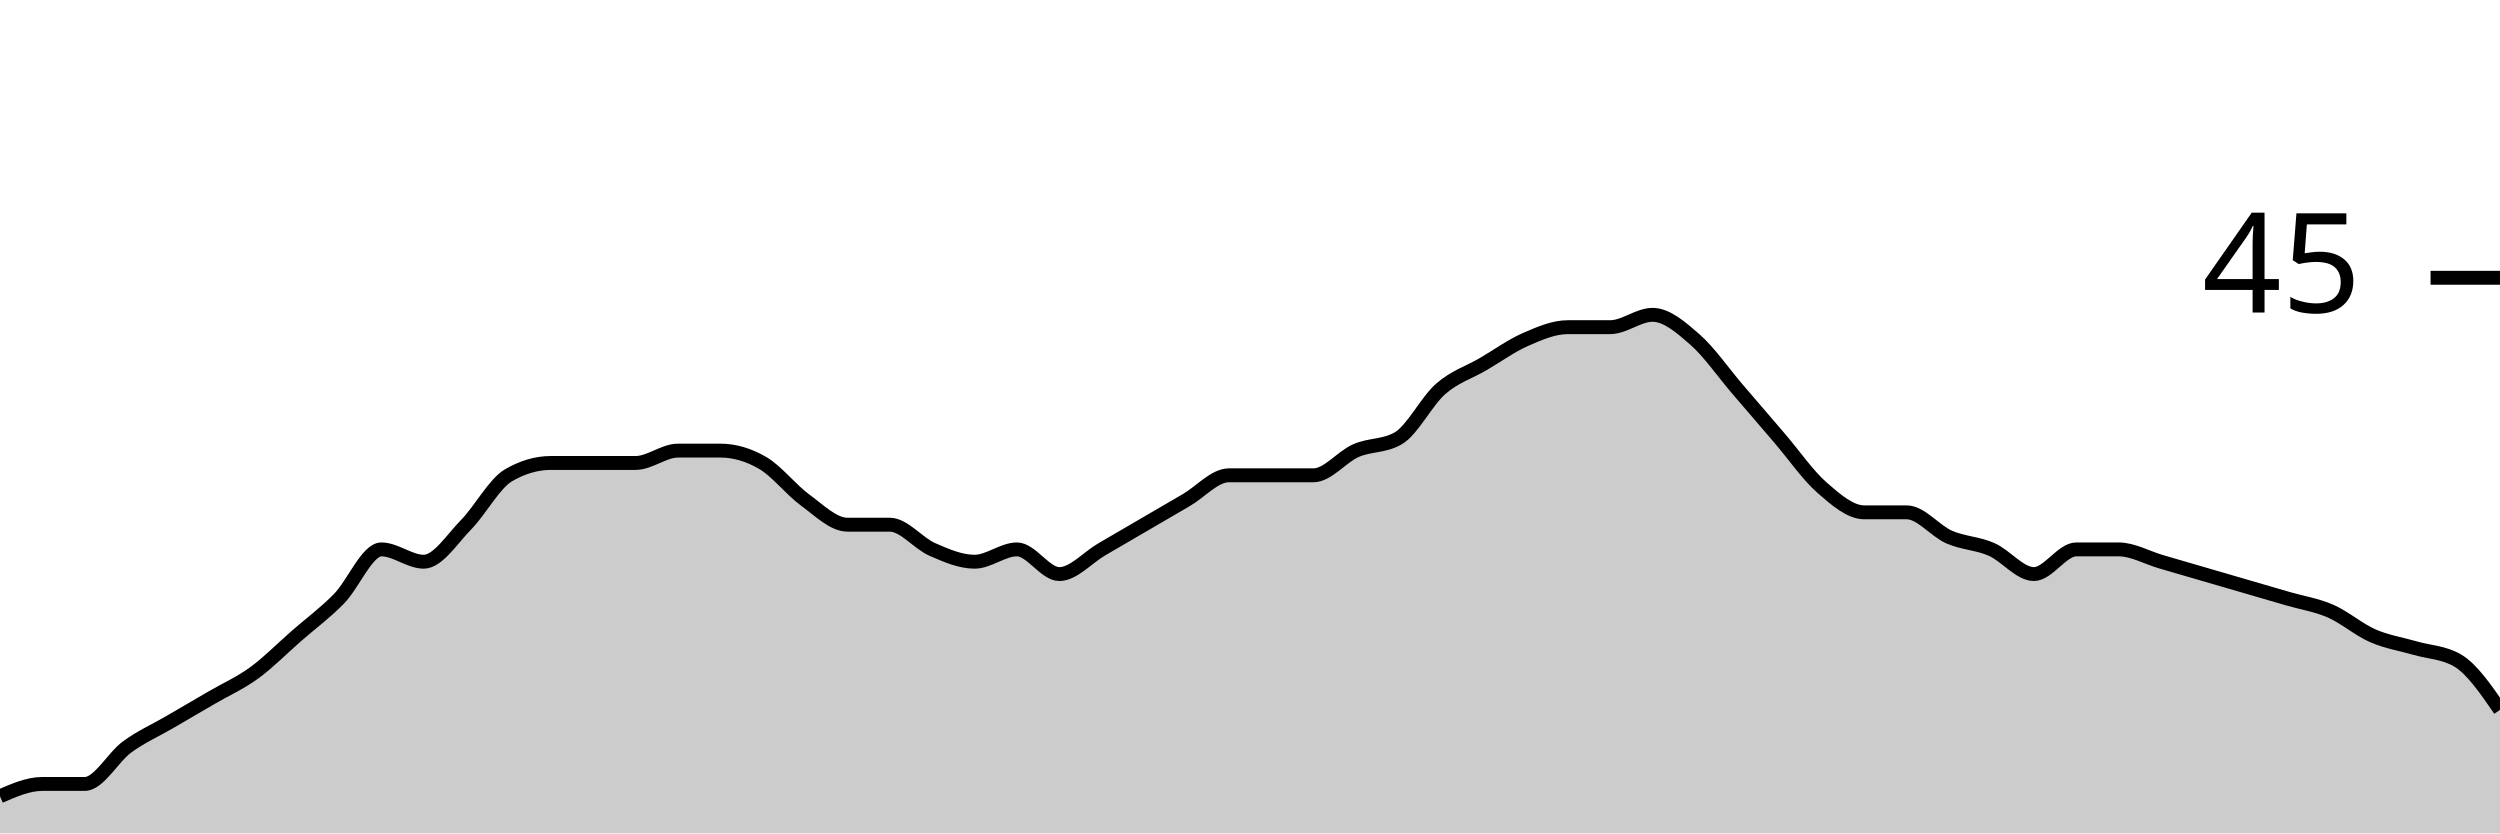
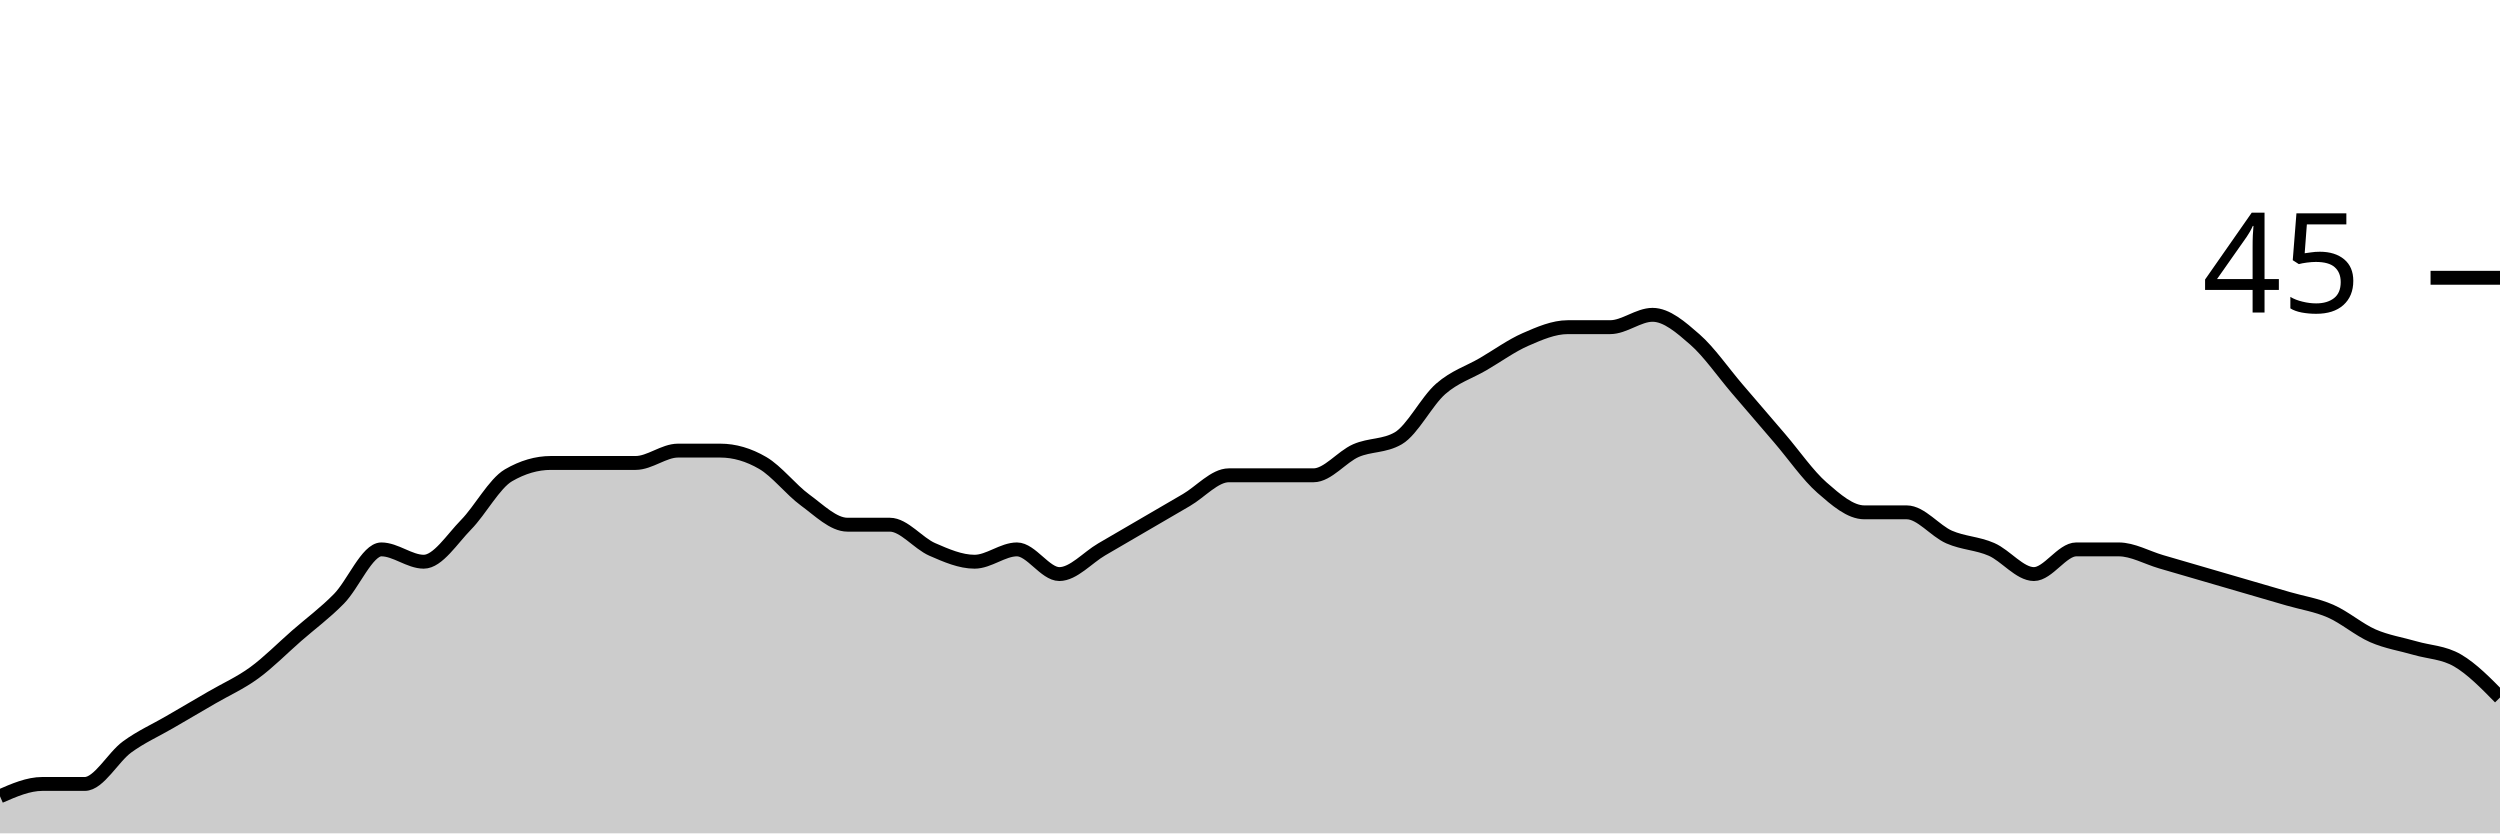
<svg xmlns="http://www.w3.org/2000/svg" viewBox="0 0 180 60">
  <g transform="translate(0,20)">
-     <path class="area" fill="rgba(0, 0, 0, 0.2)" d="M0,37.333C1.017,36.889,2.034,36.444,3.051,36.444C4.068,36.444,5.085,36.444,6.102,36.444C7.119,36.444,8.136,34.519,9.153,33.778C10.169,33.037,11.186,32.593,12.203,32C13.22,31.407,14.237,30.815,15.254,30.222C16.271,29.63,17.288,29.185,18.305,28.444C19.322,27.704,20.339,26.667,21.356,25.778C22.373,24.889,23.39,24.148,24.407,23.111C25.424,22.074,26.441,19.556,27.458,19.556C28.475,19.556,29.492,20.444,30.508,20.444C31.525,20.444,32.542,18.815,33.559,17.778C34.576,16.741,35.593,14.815,36.61,14.222C37.627,13.63,38.644,13.333,39.661,13.333C40.678,13.333,41.695,13.333,42.712,13.333C43.729,13.333,44.746,13.333,45.763,13.333C46.78,13.333,47.797,12.444,48.814,12.444C49.831,12.444,50.847,12.444,51.864,12.444C52.881,12.444,53.898,12.741,54.915,13.333C55.932,13.926,56.949,15.259,57.966,16C58.983,16.741,60,17.778,61.017,17.778C62.034,17.778,63.051,17.778,64.068,17.778C65.085,17.778,66.102,19.111,67.119,19.556C68.136,20,69.153,20.444,70.169,20.444C71.186,20.444,72.203,19.556,73.22,19.556C74.237,19.556,75.254,21.333,76.271,21.333C77.288,21.333,78.305,20.148,79.322,19.556C80.339,18.963,81.356,18.37,82.373,17.778C83.39,17.185,84.407,16.593,85.424,16C86.441,15.407,87.458,14.222,88.475,14.222C89.492,14.222,90.508,14.222,91.525,14.222C92.542,14.222,93.559,14.222,94.576,14.222C95.593,14.222,96.61,12.889,97.627,12.444C98.644,12,99.661,12.148,100.678,11.556C101.695,10.963,102.712,8.889,103.729,8C104.746,7.111,105.763,6.815,106.78,6.222C107.797,5.63,108.814,4.889,109.831,4.444C110.847,4,111.864,3.556,112.881,3.556C113.898,3.556,114.915,3.556,115.932,3.556C116.949,3.556,117.966,2.667,118.983,2.667C120,2.667,121.017,3.556,122.034,4.444C123.051,5.333,124.068,6.815,125.085,8C126.102,9.185,127.119,10.37,128.136,11.556C129.153,12.741,130.169,14.222,131.186,15.111C132.203,16,133.22,16.889,134.237,16.889C135.254,16.889,136.271,16.889,137.288,16.889C138.305,16.889,139.322,18.222,140.339,18.667C141.356,19.111,142.373,19.111,143.39,19.556C144.407,20,145.424,21.333,146.441,21.333C147.458,21.333,148.475,19.556,149.492,19.556C150.508,19.556,151.525,19.556,152.542,19.556C153.559,19.556,154.576,20.148,155.593,20.444C156.61,20.741,157.627,21.037,158.644,21.333C159.661,21.63,160.678,21.926,161.695,22.222C162.712,22.519,163.729,22.815,164.746,23.111C165.763,23.407,166.78,23.556,167.797,24C168.814,24.444,169.831,25.333,170.847,25.778C171.864,26.222,172.881,26.37,173.898,26.667C174.915,26.963,175.932,26.963,176.949,27.556C177.966,28.148,178.983,29.63,180,31.111L180,40C178.983,40,177.966,40,176.949,40C175.932,40,174.915,40,173.898,40C172.881,40,171.864,40,170.847,40C169.831,40,168.814,40,167.797,40C166.78,40,165.763,40,164.746,40C163.729,40,162.712,40,161.695,40C160.678,40,159.661,40,158.644,40C157.627,40,156.61,40,155.593,40C154.576,40,153.559,40,152.542,40C151.525,40,150.508,40,149.492,40C148.475,40,147.458,40,146.441,40C145.424,40,144.407,40,143.39,40C142.373,40,141.356,40,140.339,40C139.322,40,138.305,40,137.288,40C136.271,40,135.254,40,134.237,40C133.22,40,132.203,40,131.186,40C130.169,40,129.153,40,128.136,40C127.119,40,126.102,40,125.085,40C124.068,40,123.051,40,122.034,40C121.017,40,120,40,118.983,40C117.966,40,116.949,40,115.932,40C114.915,40,113.898,40,112.881,40C111.864,40,110.847,40,109.831,40C108.814,40,107.797,40,106.78,40C105.763,40,104.746,40,103.729,40C102.712,40,101.695,40,100.678,40C99.661,40,98.644,40,97.627,40C96.61,40,95.593,40,94.576,40C93.559,40,92.542,40,91.525,40C90.508,40,89.492,40,88.475,40C87.458,40,86.441,40,85.424,40C84.407,40,83.39,40,82.373,40C81.356,40,80.339,40,79.322,40C78.305,40,77.288,40,76.271,40C75.254,40,74.237,40,73.22,40C72.203,40,71.186,40,70.169,40C69.153,40,68.136,40,67.119,40C66.102,40,65.085,40,64.068,40C63.051,40,62.034,40,61.017,40C60,40,58.983,40,57.966,40C56.949,40,55.932,40,54.915,40C53.898,40,52.881,40,51.864,40C50.847,40,49.831,40,48.814,40C47.797,40,46.78,40,45.763,40C44.746,40,43.729,40,42.712,40C41.695,40,40.678,40,39.661,40C38.644,40,37.627,40,36.61,40C35.593,40,34.576,40,33.559,40C32.542,40,31.525,40,30.508,40C29.492,40,28.475,40,27.458,40C26.441,40,25.424,40,24.407,40C23.39,40,22.373,40,21.356,40C20.339,40,19.322,40,18.305,40C17.288,40,16.271,40,15.254,40C14.237,40,13.22,40,12.203,40C11.186,40,10.169,40,9.153,40C8.136,40,7.119,40,6.102,40C5.085,40,4.068,40,3.051,40C2.034,40,1.017,40,0,40Z" />
-     <path class="line" stroke="black" fill="none" d="M0,37.333C1.017,36.889,2.034,36.444,3.051,36.444C4.068,36.444,5.085,36.444,6.102,36.444C7.119,36.444,8.136,34.519,9.153,33.778C10.169,33.037,11.186,32.593,12.203,32C13.22,31.407,14.237,30.815,15.254,30.222C16.271,29.63,17.288,29.185,18.305,28.444C19.322,27.704,20.339,26.667,21.356,25.778C22.373,24.889,23.39,24.148,24.407,23.111C25.424,22.074,26.441,19.556,27.458,19.556C28.475,19.556,29.492,20.444,30.508,20.444C31.525,20.444,32.542,18.815,33.559,17.778C34.576,16.741,35.593,14.815,36.61,14.222C37.627,13.63,38.644,13.333,39.661,13.333C40.678,13.333,41.695,13.333,42.712,13.333C43.729,13.333,44.746,13.333,45.763,13.333C46.78,13.333,47.797,12.444,48.814,12.444C49.831,12.444,50.847,12.444,51.864,12.444C52.881,12.444,53.898,12.741,54.915,13.333C55.932,13.926,56.949,15.259,57.966,16C58.983,16.741,60,17.778,61.017,17.778C62.034,17.778,63.051,17.778,64.068,17.778C65.085,17.778,66.102,19.111,67.119,19.556C68.136,20,69.153,20.444,70.169,20.444C71.186,20.444,72.203,19.556,73.22,19.556C74.237,19.556,75.254,21.333,76.271,21.333C77.288,21.333,78.305,20.148,79.322,19.556C80.339,18.963,81.356,18.37,82.373,17.778C83.39,17.185,84.407,16.593,85.424,16C86.441,15.407,87.458,14.222,88.475,14.222C89.492,14.222,90.508,14.222,91.525,14.222C92.542,14.222,93.559,14.222,94.576,14.222C95.593,14.222,96.61,12.889,97.627,12.444C98.644,12,99.661,12.148,100.678,11.556C101.695,10.963,102.712,8.889,103.729,8C104.746,7.111,105.763,6.815,106.78,6.222C107.797,5.63,108.814,4.889,109.831,4.444C110.847,4,111.864,3.556,112.881,3.556C113.898,3.556,114.915,3.556,115.932,3.556C116.949,3.556,117.966,2.667,118.983,2.667C120,2.667,121.017,3.556,122.034,4.444C123.051,5.333,124.068,6.815,125.085,8C126.102,9.185,127.119,10.37,128.136,11.556C129.153,12.741,130.169,14.222,131.186,15.111C132.203,16,133.22,16.889,134.237,16.889C135.254,16.889,136.271,16.889,137.288,16.889C138.305,16.889,139.322,18.222,140.339,18.667C141.356,19.111,142.373,19.111,143.39,19.556C144.407,20,145.424,21.333,146.441,21.333C147.458,21.333,148.475,19.556,149.492,19.556C150.508,19.556,151.525,19.556,152.542,19.556C153.559,19.556,154.576,20.148,155.593,20.444C156.61,20.741,157.627,21.037,158.644,21.333C159.661,21.63,160.678,21.926,161.695,22.222C162.712,22.519,163.729,22.815,164.746,23.111C165.763,23.407,166.78,23.556,167.797,24C168.814,24.444,169.831,25.333,170.847,25.778C171.864,26.222,172.881,26.37,173.898,26.667C174.915,26.963,175.932,26.963,176.949,27.556C177.966,28.148,178.983,29.63,180,31.111" />
+     <path class="area" fill="rgba(0, 0, 0, 0.2)" d="M0,37.333C1.017,36.889,2.034,36.444,3.051,36.444C4.068,36.444,5.085,36.444,6.102,36.444C7.119,36.444,8.136,34.519,9.153,33.778C10.169,33.037,11.186,32.593,12.203,32C13.22,31.407,14.237,30.815,15.254,30.222C16.271,29.63,17.288,29.185,18.305,28.444C19.322,27.704,20.339,26.667,21.356,25.778C22.373,24.889,23.39,24.148,24.407,23.111C25.424,22.074,26.441,19.556,27.458,19.556C28.475,19.556,29.492,20.444,30.508,20.444C31.525,20.444,32.542,18.815,33.559,17.778C34.576,16.741,35.593,14.815,36.61,14.222C37.627,13.63,38.644,13.333,39.661,13.333C40.678,13.333,41.695,13.333,42.712,13.333C43.729,13.333,44.746,13.333,45.763,13.333C46.78,13.333,47.797,12.444,48.814,12.444C49.831,12.444,50.847,12.444,51.864,12.444C52.881,12.444,53.898,12.741,54.915,13.333C55.932,13.926,56.949,15.259,57.966,16C58.983,16.741,60,17.778,61.017,17.778C62.034,17.778,63.051,17.778,64.068,17.778C65.085,17.778,66.102,19.111,67.119,19.556C68.136,20,69.153,20.444,70.169,20.444C71.186,20.444,72.203,19.556,73.22,19.556C74.237,19.556,75.254,21.333,76.271,21.333C77.288,21.333,78.305,20.148,79.322,19.556C80.339,18.963,81.356,18.37,82.373,17.778C83.39,17.185,84.407,16.593,85.424,16C86.441,15.407,87.458,14.222,88.475,14.222C89.492,14.222,90.508,14.222,91.525,14.222C92.542,14.222,93.559,14.222,94.576,14.222C95.593,14.222,96.61,12.889,97.627,12.444C98.644,12,99.661,12.148,100.678,11.556C101.695,10.963,102.712,8.889,103.729,8C104.746,7.111,105.763,6.815,106.78,6.222C107.797,5.63,108.814,4.889,109.831,4.444C110.847,4,111.864,3.556,112.881,3.556C113.898,3.556,114.915,3.556,115.932,3.556C116.949,3.556,117.966,2.667,118.983,2.667C120,2.667,121.017,3.556,122.034,4.444C123.051,5.333,124.068,6.815,125.085,8C126.102,9.185,127.119,10.37,128.136,11.556C129.153,12.741,130.169,14.222,131.186,15.111C132.203,16,133.22,16.889,134.237,16.889C135.254,16.889,136.271,16.889,137.288,16.889C138.305,16.889,139.322,18.222,140.339,18.667C141.356,19.111,142.373,19.111,143.39,19.556C144.407,20,145.424,21.333,146.441,21.333C147.458,21.333,148.475,19.556,149.492,19.556C150.508,19.556,151.525,19.556,152.542,19.556C153.559,19.556,154.576,20.148,155.593,20.444C156.61,20.741,157.627,21.037,158.644,21.333C159.661,21.63,160.678,21.926,161.695,22.222C162.712,22.519,163.729,22.815,164.746,23.111C165.763,23.407,166.78,23.556,167.797,24C168.814,24.444,169.831,25.333,170.847,25.778C171.864,26.222,172.881,26.37,173.898,26.667C174.915,26.963,175.932,26.963,176.949,27.556C177.966,28.148,178.983,29.185,180,30.222L180,40C178.983,40,177.966,40,176.949,40C175.932,40,174.915,40,173.898,40C172.881,40,171.864,40,170.847,40C169.831,40,168.814,40,167.797,40C166.78,40,165.763,40,164.746,40C163.729,40,162.712,40,161.695,40C160.678,40,159.661,40,158.644,40C157.627,40,156.61,40,155.593,40C154.576,40,153.559,40,152.542,40C151.525,40,150.508,40,149.492,40C148.475,40,147.458,40,146.441,40C145.424,40,144.407,40,143.39,40C142.373,40,141.356,40,140.339,40C139.322,40,138.305,40,137.288,40C136.271,40,135.254,40,134.237,40C133.22,40,132.203,40,131.186,40C130.169,40,129.153,40,128.136,40C127.119,40,126.102,40,125.085,40C124.068,40,123.051,40,122.034,40C121.017,40,120,40,118.983,40C117.966,40,116.949,40,115.932,40C114.915,40,113.898,40,112.881,40C111.864,40,110.847,40,109.831,40C108.814,40,107.797,40,106.78,40C105.763,40,104.746,40,103.729,40C102.712,40,101.695,40,100.678,40C99.661,40,98.644,40,97.627,40C96.61,40,95.593,40,94.576,40C93.559,40,92.542,40,91.525,40C90.508,40,89.492,40,88.475,40C87.458,40,86.441,40,85.424,40C84.407,40,83.39,40,82.373,40C81.356,40,80.339,40,79.322,40C78.305,40,77.288,40,76.271,40C75.254,40,74.237,40,73.22,40C72.203,40,71.186,40,70.169,40C69.153,40,68.136,40,67.119,40C66.102,40,65.085,40,64.068,40C63.051,40,62.034,40,61.017,40C60,40,58.983,40,57.966,40C56.949,40,55.932,40,54.915,40C53.898,40,52.881,40,51.864,40C50.847,40,49.831,40,48.814,40C47.797,40,46.78,40,45.763,40C44.746,40,43.729,40,42.712,40C41.695,40,40.678,40,39.661,40C38.644,40,37.627,40,36.61,40C35.593,40,34.576,40,33.559,40C32.542,40,31.525,40,30.508,40C29.492,40,28.475,40,27.458,40C26.441,40,25.424,40,24.407,40C23.39,40,22.373,40,21.356,40C20.339,40,19.322,40,18.305,40C17.288,40,16.271,40,15.254,40C14.237,40,13.22,40,12.203,40C11.186,40,10.169,40,9.153,40C8.136,40,7.119,40,6.102,40C5.085,40,4.068,40,3.051,40C2.034,40,1.017,40,0,40Z" />
+     <path class="line" stroke="black" fill="none" d="M0,37.333C1.017,36.889,2.034,36.444,3.051,36.444C4.068,36.444,5.085,36.444,6.102,36.444C7.119,36.444,8.136,34.519,9.153,33.778C10.169,33.037,11.186,32.593,12.203,32C13.22,31.407,14.237,30.815,15.254,30.222C16.271,29.63,17.288,29.185,18.305,28.444C19.322,27.704,20.339,26.667,21.356,25.778C22.373,24.889,23.39,24.148,24.407,23.111C25.424,22.074,26.441,19.556,27.458,19.556C28.475,19.556,29.492,20.444,30.508,20.444C31.525,20.444,32.542,18.815,33.559,17.778C34.576,16.741,35.593,14.815,36.61,14.222C37.627,13.63,38.644,13.333,39.661,13.333C40.678,13.333,41.695,13.333,42.712,13.333C43.729,13.333,44.746,13.333,45.763,13.333C46.78,13.333,47.797,12.444,48.814,12.444C49.831,12.444,50.847,12.444,51.864,12.444C52.881,12.444,53.898,12.741,54.915,13.333C55.932,13.926,56.949,15.259,57.966,16C58.983,16.741,60,17.778,61.017,17.778C62.034,17.778,63.051,17.778,64.068,17.778C65.085,17.778,66.102,19.111,67.119,19.556C68.136,20,69.153,20.444,70.169,20.444C71.186,20.444,72.203,19.556,73.22,19.556C74.237,19.556,75.254,21.333,76.271,21.333C77.288,21.333,78.305,20.148,79.322,19.556C80.339,18.963,81.356,18.37,82.373,17.778C83.39,17.185,84.407,16.593,85.424,16C86.441,15.407,87.458,14.222,88.475,14.222C89.492,14.222,90.508,14.222,91.525,14.222C92.542,14.222,93.559,14.222,94.576,14.222C95.593,14.222,96.61,12.889,97.627,12.444C98.644,12,99.661,12.148,100.678,11.556C101.695,10.963,102.712,8.889,103.729,8C104.746,7.111,105.763,6.815,106.78,6.222C107.797,5.63,108.814,4.889,109.831,4.444C110.847,4,111.864,3.556,112.881,3.556C113.898,3.556,114.915,3.556,115.932,3.556C116.949,3.556,117.966,2.667,118.983,2.667C120,2.667,121.017,3.556,122.034,4.444C123.051,5.333,124.068,6.815,125.085,8C126.102,9.185,127.119,10.37,128.136,11.556C129.153,12.741,130.169,14.222,131.186,15.111C132.203,16,133.22,16.889,134.237,16.889C135.254,16.889,136.271,16.889,137.288,16.889C138.305,16.889,139.322,18.222,140.339,18.667C141.356,19.111,142.373,19.111,143.39,19.556C144.407,20,145.424,21.333,146.441,21.333C147.458,21.333,148.475,19.556,149.492,19.556C150.508,19.556,151.525,19.556,152.542,19.556C153.559,19.556,154.576,20.148,155.593,20.444C156.61,20.741,157.627,21.037,158.644,21.333C159.661,21.63,160.678,21.926,161.695,22.222C162.712,22.519,163.729,22.815,164.746,23.111C165.763,23.407,166.78,23.556,167.797,24C168.814,24.444,169.831,25.333,170.847,25.778C171.864,26.222,172.881,26.37,173.898,26.667C174.915,26.963,175.932,26.963,176.949,27.556C177.966,28.148,178.983,29.185,180,30.222" />
    <path class="axis-ceiling" stroke-width="1" stroke="black" fill="none" d="M175,0L180,0" />
    <text class="axis-ceiling-label" font-family="sans-serif" text-anchor="end" font-size="10px" x="170" y="2.5">45</text>
  </g>
</svg>
